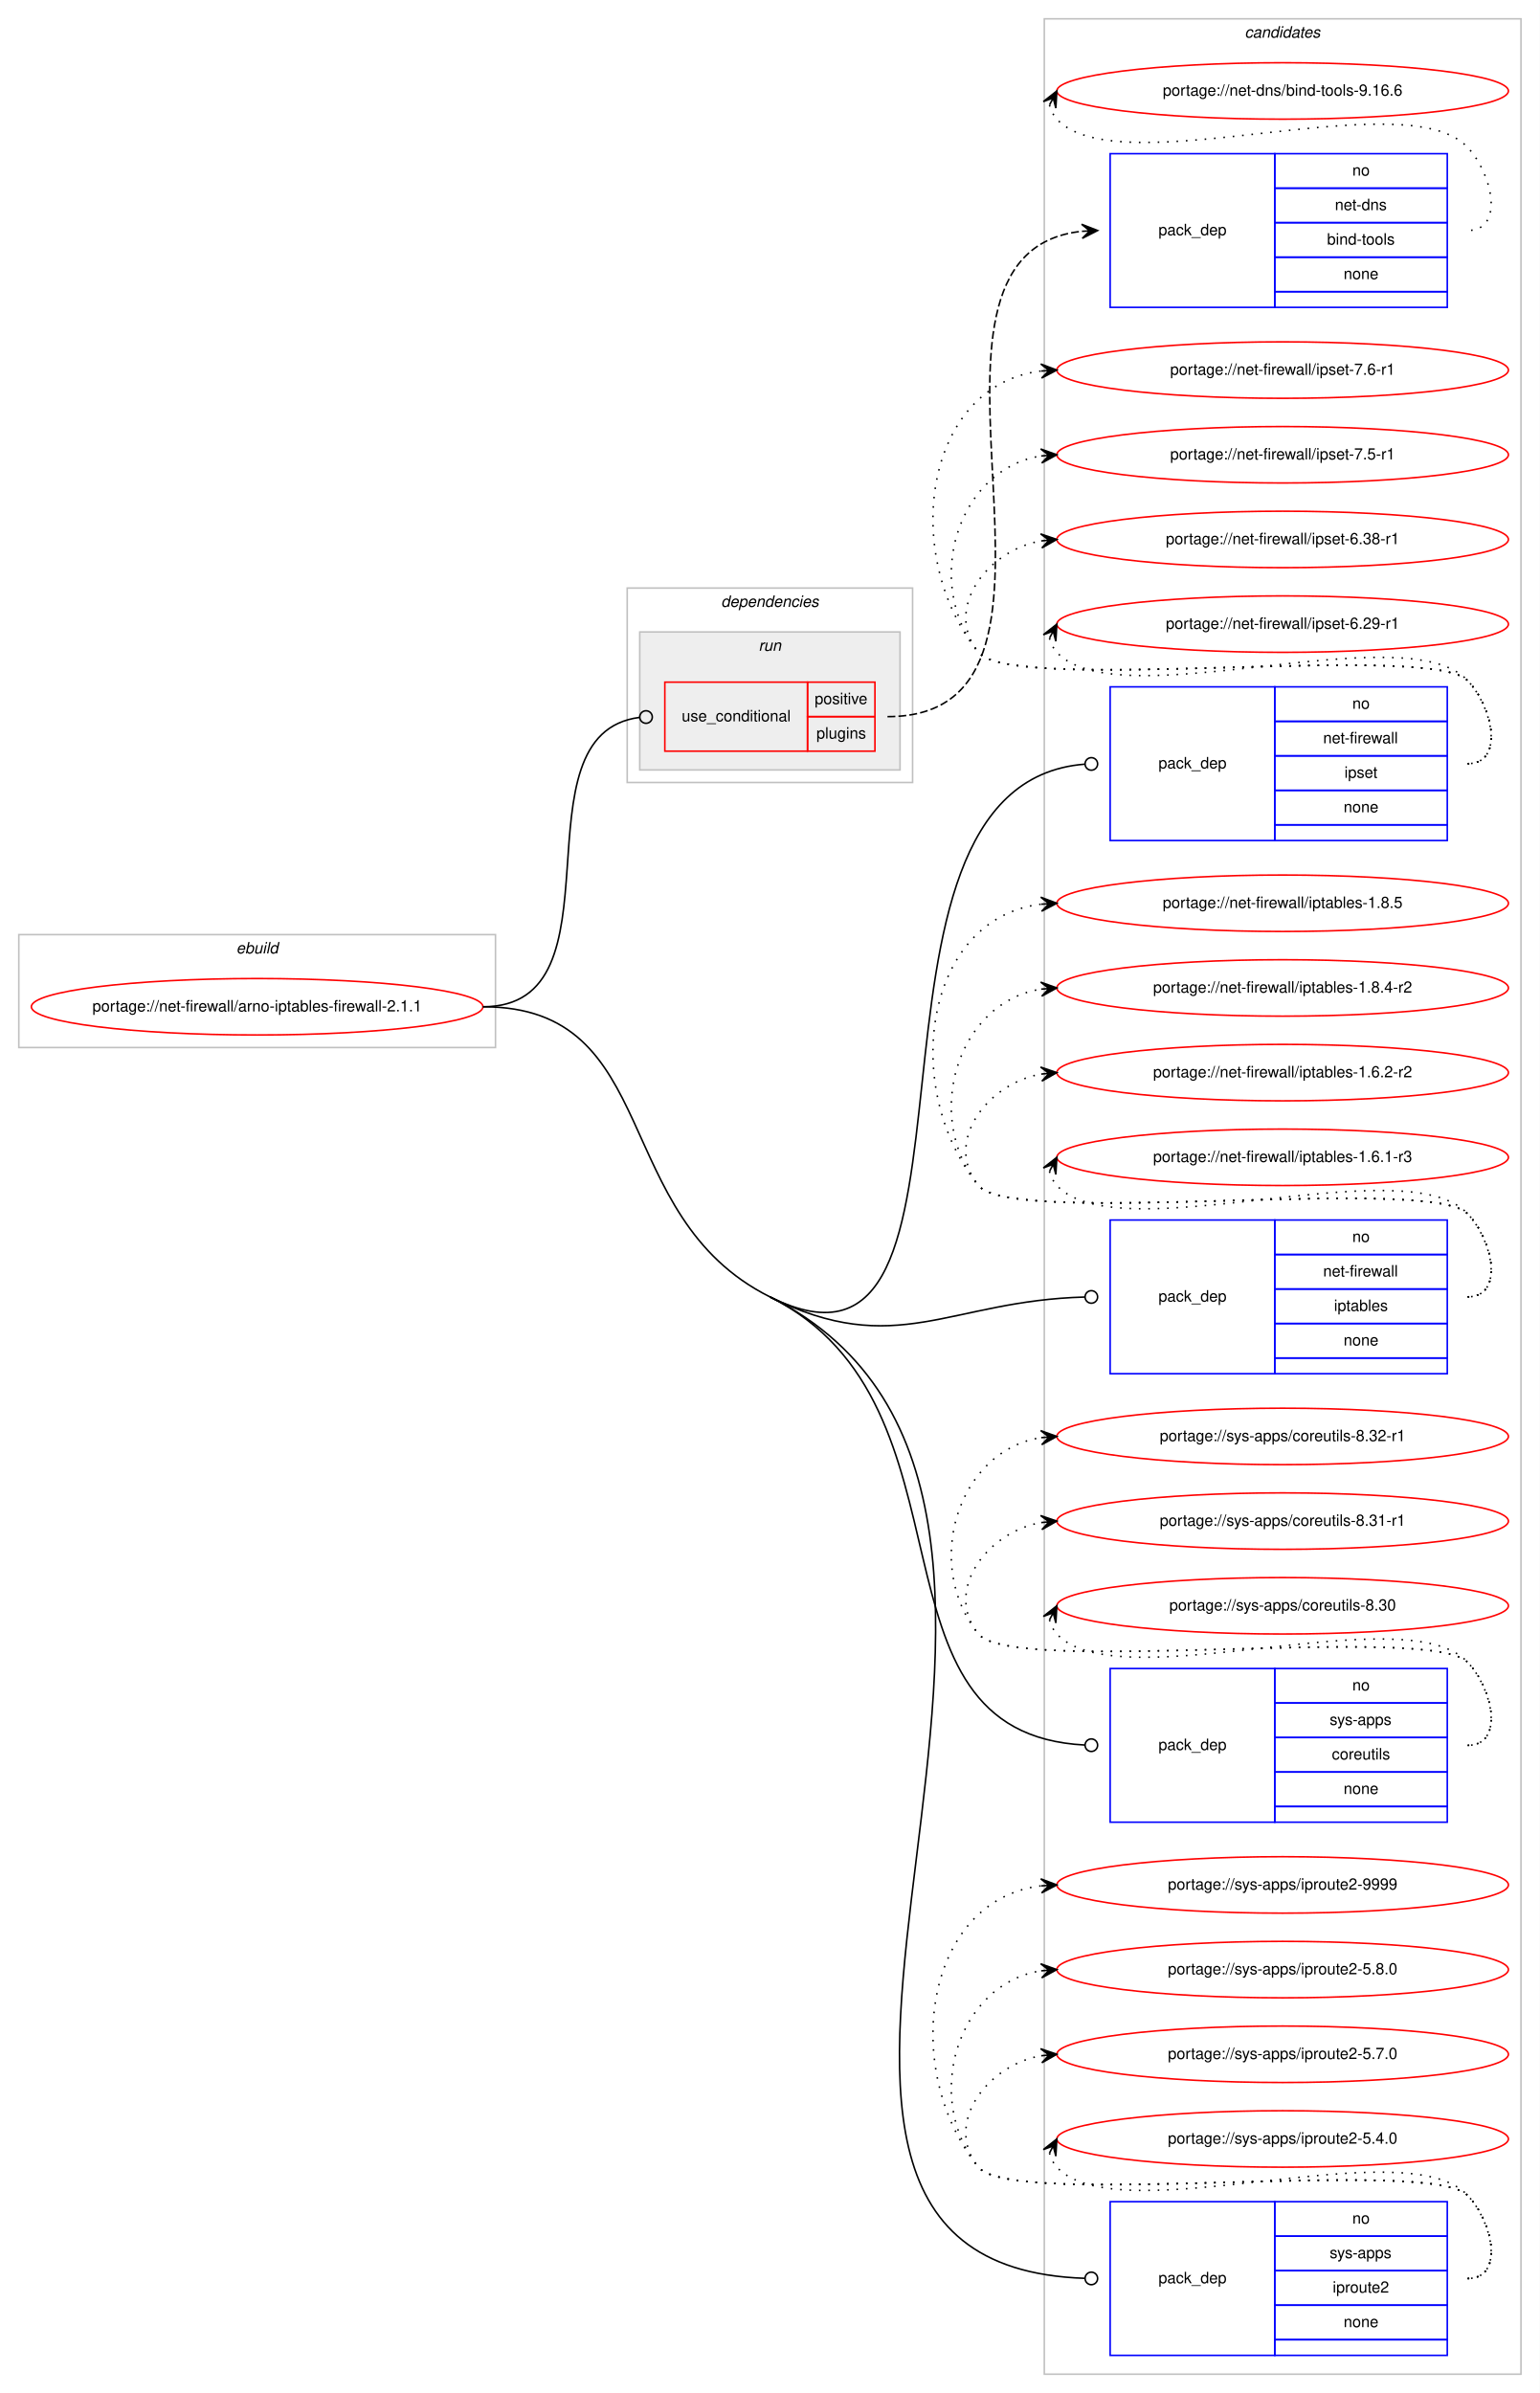
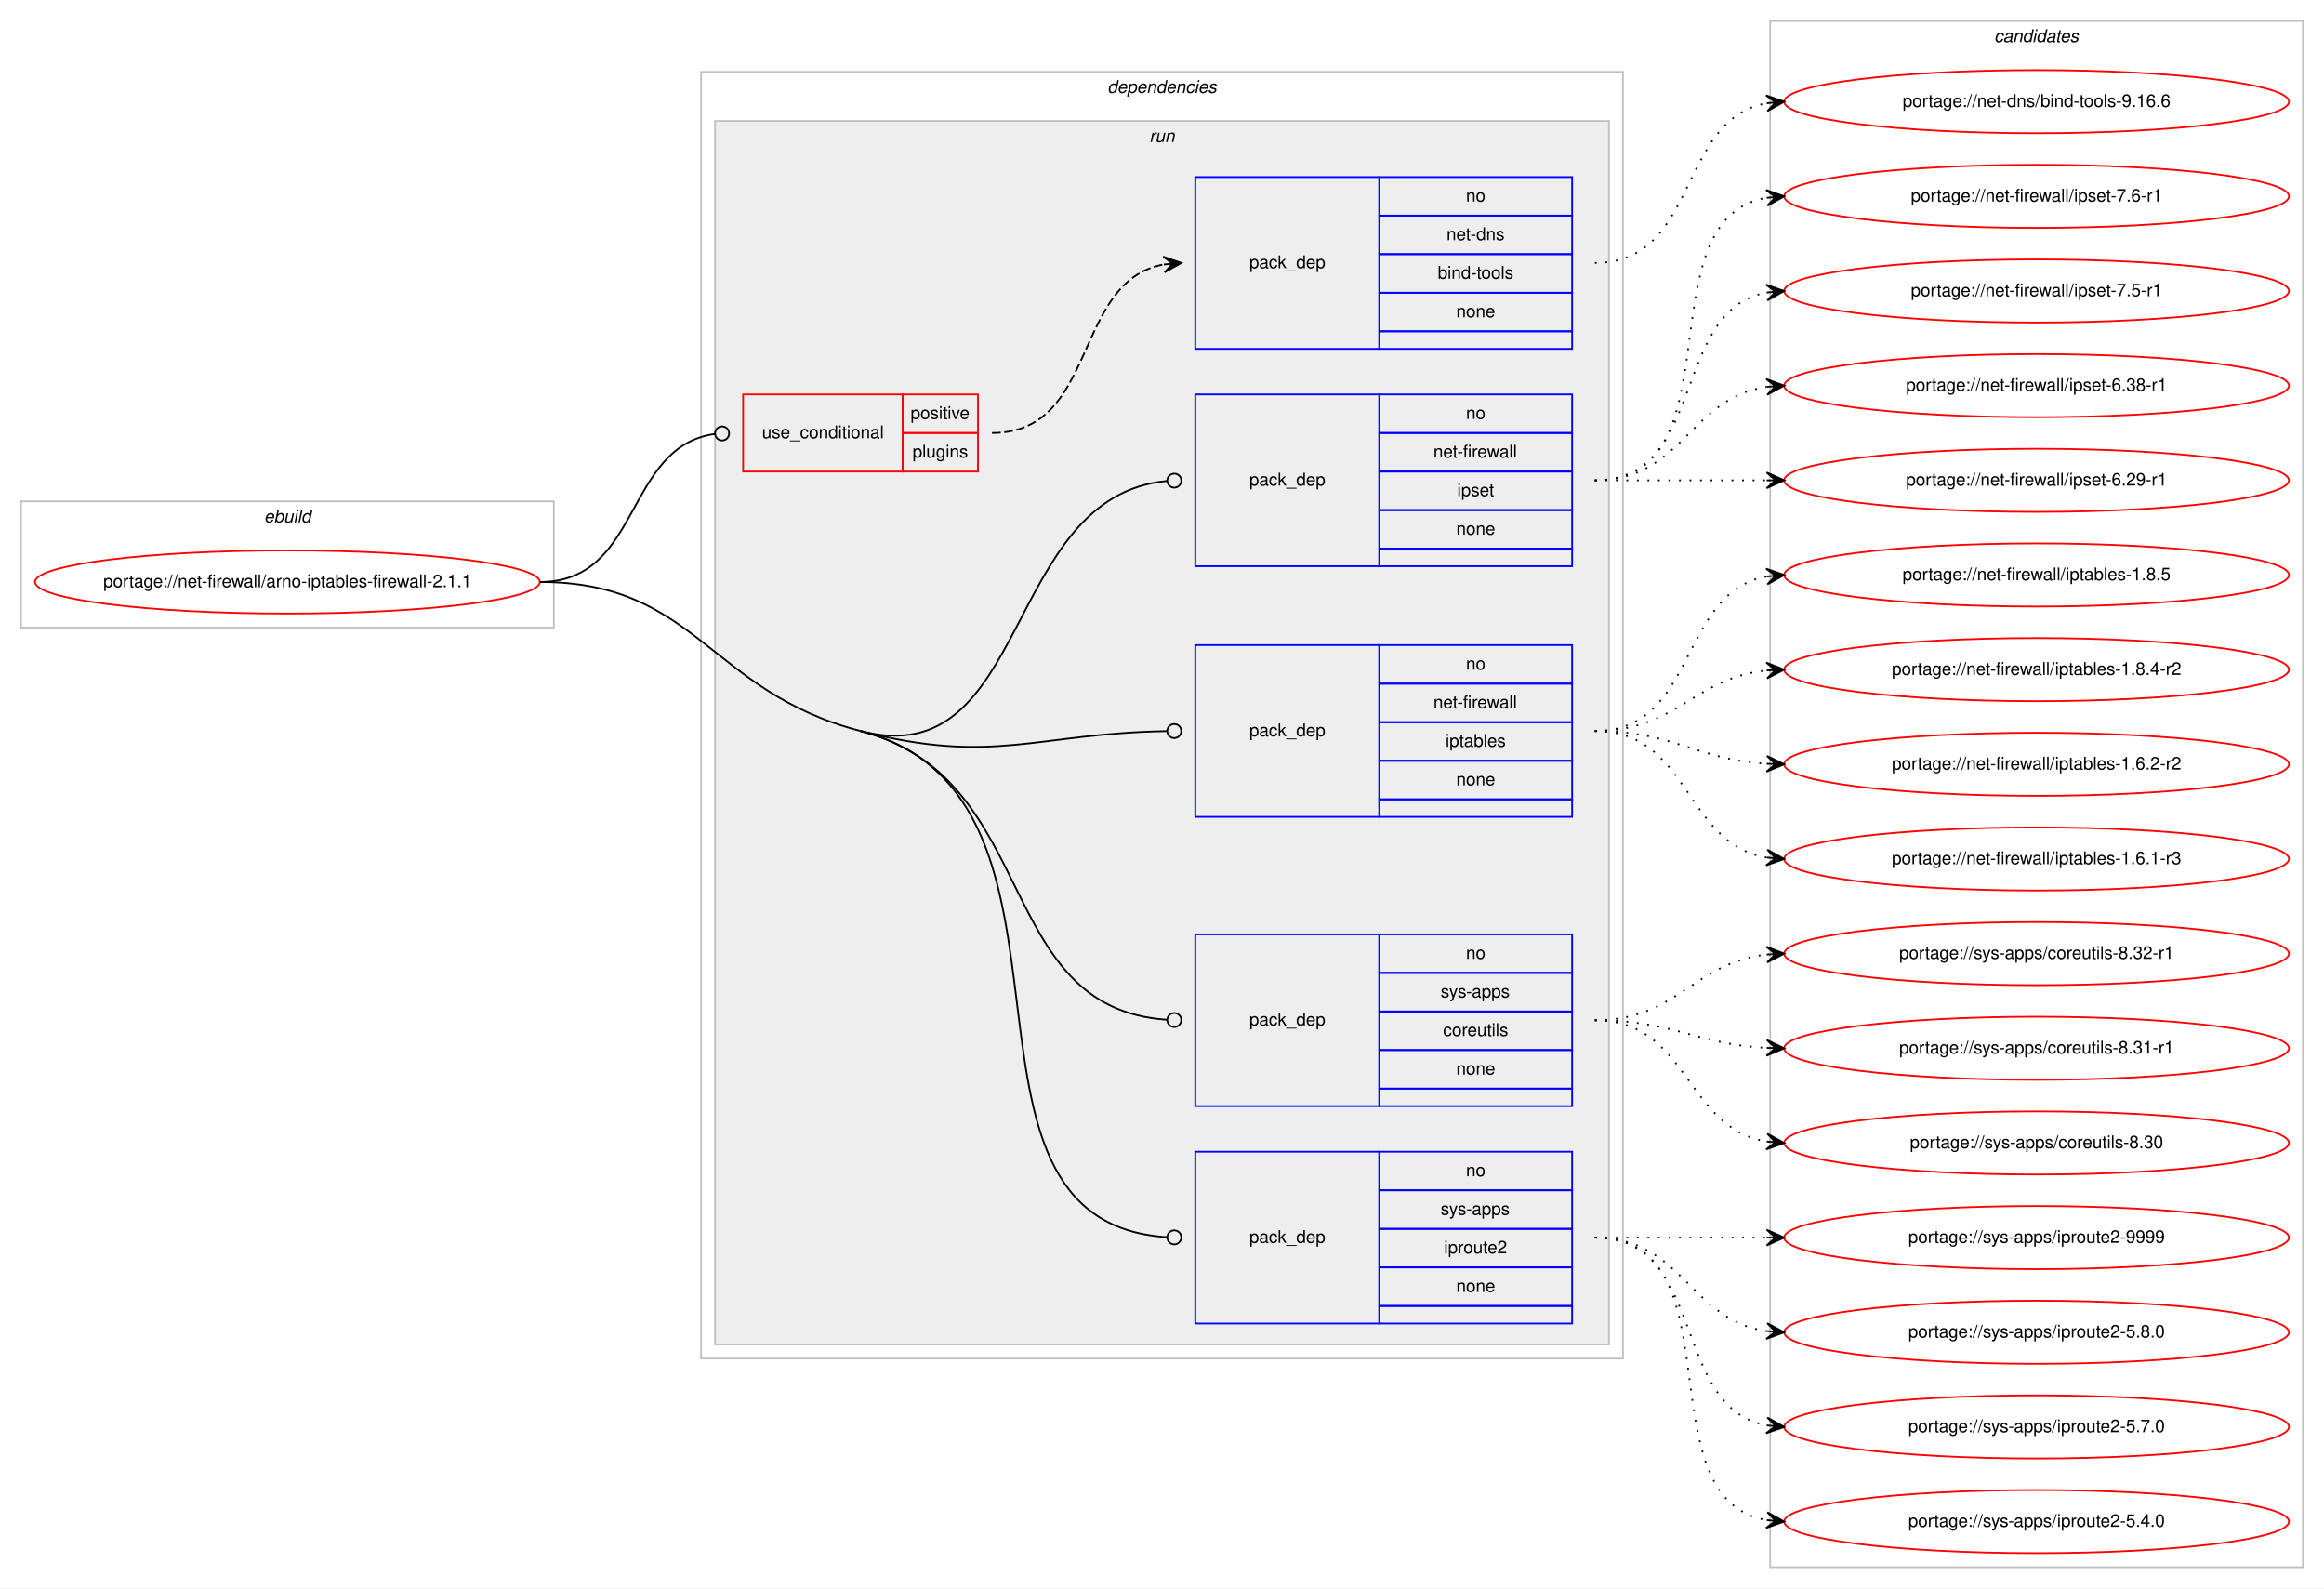
- <svg xmlns="http://www.w3.org/2000/svg" xmlns:xlink="http://www.w3.org/1999/xlink" width="982pt" height="1526pt" viewBox="0.00 0.00 982.00 1526.00">
-   <g id="graph0" class="graph" transform="scale(1 1) rotate(0) translate(4 1522)">
-     <polygon fill="#ffffff" stroke="transparent" points="-4,4 -4,-1522 978,-1522 978,4 -4,4" />
+ <svg xmlns="http://www.w3.org/2000/svg" xmlns:xlink="http://www.w3.org/1999/xlink" width="1326pt" height="906pt" viewBox="0.00 0.00 1326.00 906.00">
+   <g id="graph0" class="graph" transform="scale(1 1) rotate(0) translate(4 902)">
+     <polygon fill="#ffffff" stroke="transparent" points="-4,4 -4,-902 1322,-902 1322,4 -4,4" />
+     <g id="clust1" class="cluster">
+       <polygon fill="none" stroke="#c0c0c0" points="8,-544 8,-616 312,-616 312,-544 8,-544" />
+       <text text-anchor="start" x="146.663" y="-604" font-family="Helvetica,sans-Serif" font-style="italic" font-size="10.00" fill="#000000">ebuild</text>
+     </g>
+     <g id="clust2" class="cluster">
+       <polygon fill="none" stroke="#c0c0c0" points="396,-127 396,-861 922,-861 922,-127 396,-127" />
+       <text text-anchor="start" x="627.875" y="-849" font-family="Helvetica,sans-Serif" font-style="italic" font-size="10.00" fill="#000000">dependencies</text>
+     </g>
+     <g id="clust5" class="cluster">
+       <polygon fill="#eeeeee" stroke="#c0c0c0" points="404,-135 404,-833 914,-833 914,-135 404,-135" />
+       <text text-anchor="start" x="651.777" y="-821" font-family="Helvetica,sans-Serif" font-style="italic" font-size="10.00" fill="#000000">run</text>
+     </g>
    <g id="clust12" class="cluster">
-       <polygon fill="none" stroke="#c0c0c0" points="662,-8 662,-1510 966,-1510 966,-8 662,-8" />
-       <text text-anchor="start" x="789.824" y="-1498" font-family="Helvetica,sans-Serif" font-style="italic" font-size="10.00" fill="#000000">candidates</text>
-     </g>
-     <g id="clust1" class="cluster">
-       <polygon fill="none" stroke="#c0c0c0" points="8,-854 8,-926 312,-926 312,-854 8,-854" />
-       <text text-anchor="start" x="146.663" y="-914" font-family="Helvetica,sans-Serif" font-style="italic" font-size="10.00" fill="#000000">ebuild</text>
-     </g>
-     <g id="clust2" class="cluster">
-       <polygon fill="none" stroke="#c0c0c0" points="396,-1023 396,-1147 578,-1147 578,-1023 396,-1023" />
-       <text text-anchor="start" x="455.875" y="-1135" font-family="Helvetica,sans-Serif" font-style="italic" font-size="10.00" fill="#000000">dependencies</text>
-     </g>
-     <g id="clust5" class="cluster">
-       <polygon fill="#eeeeee" stroke="#c0c0c0" points="404,-1031 404,-1119 570,-1119 570,-1031 404,-1031" />
-       <text text-anchor="start" x="479.776" y="-1107" font-family="Helvetica,sans-Serif" font-style="italic" font-size="10.00" fill="#000000">run</text>
+       <polygon fill="none" stroke="#c0c0c0" points="1006,-8 1006,-890 1310,-890 1310,-8 1006,-8" />
+       <text text-anchor="start" x="1133.824" y="-878" font-family="Helvetica,sans-Serif" font-style="italic" font-size="10.00" fill="#000000">candidates</text>
    </g>
    <g id="node1" class="node">
      <g id="a_node1">
        <a xlink:href="../net-firewall/arno-iptables-firewall-2.1.1.svg" xlink:title="portage://net-firewall/arno-iptables-firewall-2.1.1">
-           <ellipse fill="none" stroke="#ff0000" cx="160" cy="-880" rx="144" ry="18" />
-           <text text-anchor="middle" x="160" y="-877" font-family="Helvetica,sans-Serif" font-size="10.00" fill="#000000">portage://net-firewall/arno-iptables-firewall-2.1.1</text>
+           <ellipse fill="none" stroke="#ff0000" cx="160" cy="-570" rx="144" ry="18" />
+           <text text-anchor="middle" x="160" y="-567" font-family="Helvetica,sans-Serif" font-size="10.00" fill="#000000">portage://net-firewall/arno-iptables-firewall-2.1.1</text>
        </a>
      </g>
    </g>
    <g id="node2" class="node">
-       <polygon fill="none" stroke="#ff0000" points="420,-1043 420,-1087 511,-1087 511,-1043 420,-1043" />
-       <text text-anchor="start" x="430.767" y="-1062" font-family="Helvetica,sans-Serif" font-size="10.00" fill="#000000">use_conditional</text>
-       <polygon fill="none" stroke="#ff0000" points="511,-1065 511,-1087 554,-1087 554,-1065 511,-1065" />
-       <text text-anchor="start" x="515.553" y="-1073" font-family="Helvetica,sans-Serif" font-size="10.00" fill="#000000">positive</text>
-       <polygon fill="none" stroke="#ff0000" points="511,-1043 511,-1065 554,-1065 554,-1043 511,-1043" />
-       <text text-anchor="start" x="516.663" y="-1051" font-family="Helvetica,sans-Serif" font-size="10.00" fill="#000000">plugins</text>
+       <polygon fill="none" stroke="#ff0000" points="420,-633 420,-677 511,-677 511,-633 420,-633" />
+       <text text-anchor="start" x="430.767" y="-652" font-family="Helvetica,sans-Serif" font-size="10.00" fill="#000000">use_conditional</text>
+       <polygon fill="none" stroke="#ff0000" points="511,-655 511,-677 554,-677 554,-655 511,-655" />
+       <text text-anchor="start" x="515.553" y="-663" font-family="Helvetica,sans-Serif" font-size="10.00" fill="#000000">positive</text>
+       <polygon fill="none" stroke="#ff0000" points="511,-633 511,-655 554,-655 554,-633 511,-633" />
+       <text text-anchor="start" x="516.663" y="-641" font-family="Helvetica,sans-Serif" font-size="10.00" fill="#000000">plugins</text>
    </g>
    <g id="edge2" class="edge">
-       <path fill="none" stroke="#000000" d="M304,-880C396.325,-880 321.62,-1053.968 403.832,-1064.502" />
-       <ellipse fill="none" stroke="#000000" cx="408.007" cy="-1064.756" rx="4" ry="4" />
+       <path fill="none" stroke="#000000" d="M304,-570C362.22,-570 352.079,-647.218 403.891,-654.457" />
+       <ellipse fill="none" stroke="#000000" cx="408.009" cy="-654.733" rx="4" ry="4" />
    </g>
    <g id="node4" class="node">
-       <polygon fill="none" stroke="#0000ff" points="704,-986 704,-1084 809,-1084 809,-986 704,-986" />
-       <text text-anchor="start" x="734.823" y="-1032" font-family="Helvetica,sans-Serif" font-size="10.00" fill="#000000">pack_dep</text>
-       <polygon fill="none" stroke="#0000ff" points="809,-1062 809,-1084 919,-1084 919,-1062 809,-1062" />
-       <text text-anchor="start" x="858.441" y="-1070" font-family="Helvetica,sans-Serif" font-size="10.00" fill="#000000">no</text>
-       <polygon fill="none" stroke="#0000ff" points="809,-1040 809,-1062 919,-1062 919,-1040 809,-1040" />
-       <text text-anchor="start" x="839.836" y="-1048" font-family="Helvetica,sans-Serif" font-size="10.00" fill="#000000">net-firewall</text>
-       <polygon fill="none" stroke="#0000ff" points="809,-1018 809,-1040 919,-1040 919,-1018 809,-1018" />
-       <text text-anchor="start" x="853.442" y="-1026" font-family="Helvetica,sans-Serif" font-size="10.00" fill="#000000">ipset</text>
-       <polygon fill="none" stroke="#0000ff" points="809,-996 809,-1018 919,-1018 919,-996 809,-996" />
-       <text text-anchor="start" x="852.882" y="-1004" font-family="Helvetica,sans-Serif" font-size="10.00" fill="#000000">none</text>
-       <polygon fill="none" stroke="#0000ff" points="809,-986 809,-996 919,-996 919,-986 809,-986" />
+       <polygon fill="none" stroke="#0000ff" points="678,-579 678,-677 783,-677 783,-579 678,-579" />
+       <text text-anchor="start" x="708.823" y="-625" font-family="Helvetica,sans-Serif" font-size="10.00" fill="#000000">pack_dep</text>
+       <polygon fill="none" stroke="#0000ff" points="783,-655 783,-677 893,-677 893,-655 783,-655" />
+       <text text-anchor="start" x="832.441" y="-663" font-family="Helvetica,sans-Serif" font-size="10.00" fill="#000000">no</text>
+       <polygon fill="none" stroke="#0000ff" points="783,-633 783,-655 893,-655 893,-633 783,-633" />
+       <text text-anchor="start" x="813.836" y="-641" font-family="Helvetica,sans-Serif" font-size="10.00" fill="#000000">net-firewall</text>
+       <polygon fill="none" stroke="#0000ff" points="783,-611 783,-633 893,-633 893,-611 783,-611" />
+       <text text-anchor="start" x="827.442" y="-619" font-family="Helvetica,sans-Serif" font-size="10.00" fill="#000000">ipset</text>
+       <polygon fill="none" stroke="#0000ff" points="783,-589 783,-611 893,-611 893,-589 783,-589" />
+       <text text-anchor="start" x="826.882" y="-597" font-family="Helvetica,sans-Serif" font-size="10.00" fill="#000000">none</text>
+       <polygon fill="none" stroke="#0000ff" points="783,-579 783,-589 893,-589 893,-579 783,-579" />
    </g>
    <g id="edge3" class="edge">
-       <path fill="none" stroke="#000000" d="M487,-695C643.18,-616.929 522.522,-1022.018 687.906,-1034.696" />
-       <ellipse fill="none" stroke="#000000" cx="692.003" cy="-1034.85" rx="4" ry="4" />
+       <path fill="none" stroke="#000000" d="M487,-485C584.188,-459.816 567.791,-618.909 661.804,-627.629" />
+       <ellipse fill="none" stroke="#000000" cx="666.004" cy="-627.819" rx="4" ry="4" />
    </g>
    <g id="node5" class="node">
-       <polygon fill="none" stroke="#0000ff" points="704,-646 704,-744 809,-744 809,-646 704,-646" />
-       <text text-anchor="start" x="734.823" y="-692" font-family="Helvetica,sans-Serif" font-size="10.00" fill="#000000">pack_dep</text>
-       <polygon fill="none" stroke="#0000ff" points="809,-722 809,-744 919,-744 919,-722 809,-722" />
-       <text text-anchor="start" x="858.441" y="-730" font-family="Helvetica,sans-Serif" font-size="10.00" fill="#000000">no</text>
-       <polygon fill="none" stroke="#0000ff" points="809,-700 809,-722 919,-722 919,-700 809,-700" />
-       <text text-anchor="start" x="839.836" y="-708" font-family="Helvetica,sans-Serif" font-size="10.00" fill="#000000">net-firewall</text>
-       <polygon fill="none" stroke="#0000ff" points="809,-678 809,-700 919,-700 919,-678 809,-678" />
-       <text text-anchor="start" x="846.774" y="-686" font-family="Helvetica,sans-Serif" font-size="10.00" fill="#000000">iptables</text>
-       <polygon fill="none" stroke="#0000ff" points="809,-656 809,-678 919,-678 919,-656 809,-656" />
-       <text text-anchor="start" x="852.882" y="-664" font-family="Helvetica,sans-Serif" font-size="10.00" fill="#000000">none</text>
-       <polygon fill="none" stroke="#0000ff" points="809,-646 809,-656 919,-656 919,-646 809,-646" />
+       <polygon fill="none" stroke="#0000ff" points="678,-436 678,-534 783,-534 783,-436 678,-436" />
+       <text text-anchor="start" x="708.823" y="-482" font-family="Helvetica,sans-Serif" font-size="10.00" fill="#000000">pack_dep</text>
+       <polygon fill="none" stroke="#0000ff" points="783,-512 783,-534 893,-534 893,-512 783,-512" />
+       <text text-anchor="start" x="832.441" y="-520" font-family="Helvetica,sans-Serif" font-size="10.00" fill="#000000">no</text>
+       <polygon fill="none" stroke="#0000ff" points="783,-490 783,-512 893,-512 893,-490 783,-490" />
+       <text text-anchor="start" x="813.836" y="-498" font-family="Helvetica,sans-Serif" font-size="10.00" fill="#000000">net-firewall</text>
+       <polygon fill="none" stroke="#0000ff" points="783,-468 783,-490 893,-490 893,-468 783,-468" />
+       <text text-anchor="start" x="820.774" y="-476" font-family="Helvetica,sans-Serif" font-size="10.00" fill="#000000">iptables</text>
+       <polygon fill="none" stroke="#0000ff" points="783,-446 783,-468 893,-468 893,-446 783,-446" />
+       <text text-anchor="start" x="826.882" y="-454" font-family="Helvetica,sans-Serif" font-size="10.00" fill="#000000">none</text>
+       <polygon fill="none" stroke="#0000ff" points="783,-436 783,-446 893,-446 893,-436 783,-436" />
    </g>
    <g id="edge4" class="edge">
-       <path fill="none" stroke="#000000" d="M487,-695C567.652,-654.684 601.133,-692.638 687.987,-694.896" />
-       <ellipse fill="none" stroke="#000000" cx="692" cy="-694.948" rx="4" ry="4" />
+       <path fill="none" stroke="#000000" d="M487,-485C562.965,-465.316 586.985,-483.616 661.634,-484.927" />
+       <ellipse fill="none" stroke="#000000" cx="666" cy="-484.965" rx="4" ry="4" />
    </g>
    <g id="node6" class="node">
-       <polygon fill="none" stroke="#0000ff" points="704,-360 704,-458 809,-458 809,-360 704,-360" />
-       <text text-anchor="start" x="734.823" y="-406" font-family="Helvetica,sans-Serif" font-size="10.00" fill="#000000">pack_dep</text>
-       <polygon fill="none" stroke="#0000ff" points="809,-436 809,-458 919,-458 919,-436 809,-436" />
-       <text text-anchor="start" x="858.441" y="-444" font-family="Helvetica,sans-Serif" font-size="10.00" fill="#000000">no</text>
-       <polygon fill="none" stroke="#0000ff" points="809,-414 809,-436 919,-436 919,-414 809,-414" />
-       <text text-anchor="start" x="843.997" y="-422" font-family="Helvetica,sans-Serif" font-size="10.00" fill="#000000">sys-apps</text>
-       <polygon fill="none" stroke="#0000ff" points="809,-392 809,-414 919,-414 919,-392 809,-392" />
-       <text text-anchor="start" x="845.389" y="-400" font-family="Helvetica,sans-Serif" font-size="10.00" fill="#000000">coreutils</text>
-       <polygon fill="none" stroke="#0000ff" points="809,-370 809,-392 919,-392 919,-370 809,-370" />
-       <text text-anchor="start" x="852.882" y="-378" font-family="Helvetica,sans-Serif" font-size="10.00" fill="#000000">none</text>
-       <polygon fill="none" stroke="#0000ff" points="809,-360 809,-370 919,-370 919,-360 809,-360" />
+       <polygon fill="none" stroke="#0000ff" points="678,-271 678,-369 783,-369 783,-271 678,-271" />
+       <text text-anchor="start" x="708.823" y="-317" font-family="Helvetica,sans-Serif" font-size="10.00" fill="#000000">pack_dep</text>
+       <polygon fill="none" stroke="#0000ff" points="783,-347 783,-369 893,-369 893,-347 783,-347" />
+       <text text-anchor="start" x="832.441" y="-355" font-family="Helvetica,sans-Serif" font-size="10.00" fill="#000000">no</text>
+       <polygon fill="none" stroke="#0000ff" points="783,-325 783,-347 893,-347 893,-325 783,-325" />
+       <text text-anchor="start" x="817.997" y="-333" font-family="Helvetica,sans-Serif" font-size="10.00" fill="#000000">sys-apps</text>
+       <polygon fill="none" stroke="#0000ff" points="783,-303 783,-325 893,-325 893,-303 783,-303" />
+       <text text-anchor="start" x="819.389" y="-311" font-family="Helvetica,sans-Serif" font-size="10.00" fill="#000000">coreutils</text>
+       <polygon fill="none" stroke="#0000ff" points="783,-281 783,-303 893,-303 893,-281 783,-281" />
+       <text text-anchor="start" x="826.882" y="-289" font-family="Helvetica,sans-Serif" font-size="10.00" fill="#000000">none</text>
+       <polygon fill="none" stroke="#0000ff" points="783,-271 783,-281 893,-281 893,-271 783,-271" />
    </g>
    <g id="edge5" class="edge">
-       <path fill="none" stroke="#000000" d="M487,-695C625.345,-625.844 541.632,-416.535 687.924,-409.198" />
-       <ellipse fill="none" stroke="#000000" cx="692.001" cy="-409.098" rx="4" ry="4" />
+       <path fill="none" stroke="#000000" d="M487,-485C590.319,-458.228 562.05,-326.913 661.928,-320.262" />
+       <ellipse fill="none" stroke="#000000" cx="666.002" cy="-320.13" rx="4" ry="4" />
    </g>
    <g id="node7" class="node">
-       <polygon fill="none" stroke="#0000ff" points="704,-20 704,-118 809,-118 809,-20 704,-20" />
-       <text text-anchor="start" x="734.823" y="-66" font-family="Helvetica,sans-Serif" font-size="10.00" fill="#000000">pack_dep</text>
-       <polygon fill="none" stroke="#0000ff" points="809,-96 809,-118 919,-118 919,-96 809,-96" />
-       <text text-anchor="start" x="858.441" y="-104" font-family="Helvetica,sans-Serif" font-size="10.00" fill="#000000">no</text>
-       <polygon fill="none" stroke="#0000ff" points="809,-74 809,-96 919,-96 919,-74 809,-74" />
-       <text text-anchor="start" x="843.997" y="-82" font-family="Helvetica,sans-Serif" font-size="10.00" fill="#000000">sys-apps</text>
-       <polygon fill="none" stroke="#0000ff" points="809,-52 809,-74 919,-74 919,-52 809,-52" />
-       <text text-anchor="start" x="845.939" y="-60" font-family="Helvetica,sans-Serif" font-size="10.00" fill="#000000">iproute2</text>
-       <polygon fill="none" stroke="#0000ff" points="809,-30 809,-52 919,-52 919,-30 809,-30" />
-       <text text-anchor="start" x="852.882" y="-38" font-family="Helvetica,sans-Serif" font-size="10.00" fill="#000000">none</text>
-       <polygon fill="none" stroke="#0000ff" points="809,-20 809,-30 919,-30 919,-20 809,-20" />
+       <polygon fill="none" stroke="#0000ff" points="678,-147 678,-245 783,-245 783,-147 678,-147" />
+       <text text-anchor="start" x="708.823" y="-193" font-family="Helvetica,sans-Serif" font-size="10.00" fill="#000000">pack_dep</text>
+       <polygon fill="none" stroke="#0000ff" points="783,-223 783,-245 893,-245 893,-223 783,-223" />
+       <text text-anchor="start" x="832.441" y="-231" font-family="Helvetica,sans-Serif" font-size="10.00" fill="#000000">no</text>
+       <polygon fill="none" stroke="#0000ff" points="783,-201 783,-223 893,-223 893,-201 783,-201" />
+       <text text-anchor="start" x="817.997" y="-209" font-family="Helvetica,sans-Serif" font-size="10.00" fill="#000000">sys-apps</text>
+       <polygon fill="none" stroke="#0000ff" points="783,-179 783,-201 893,-201 893,-179 783,-179" />
+       <text text-anchor="start" x="819.939" y="-187" font-family="Helvetica,sans-Serif" font-size="10.00" fill="#000000">iproute2</text>
+       <polygon fill="none" stroke="#0000ff" points="783,-157 783,-179 893,-179 893,-157 783,-157" />
+       <text text-anchor="start" x="826.882" y="-165" font-family="Helvetica,sans-Serif" font-size="10.00" fill="#000000">none</text>
+       <polygon fill="none" stroke="#0000ff" points="783,-147 783,-157 893,-157 893,-147 783,-147" />
    </g>
    <g id="edge6" class="edge">
-       <path fill="none" stroke="#000000" d="M487,-695C746.931,-565.066 409.061,-78.15 688.001,-69.127" />
-       <ellipse fill="none" stroke="#000000" cx="692" cy="-69.064" rx="4" ry="4" />
-       <path fill="none" stroke="#000000" d="M304,-880C419.653,-880 383.552,-746.712 487,-695" />
+       <path fill="none" stroke="#000000" d="M487,-485C631.439,-447.573 522.192,-205.236 661.811,-196.256" />
+       <ellipse fill="none" stroke="#000000" cx="666.002" cy="-196.125" rx="4" ry="4" />
+       <path fill="none" stroke="#000000" d="M304,-570C393.679,-570 400.188,-507.495 487,-485" />
    </g>
    <g id="node3" class="node">
-       <polygon fill="none" stroke="#0000ff" points="704,-1326 704,-1424 809,-1424 809,-1326 704,-1326" />
-       <text text-anchor="start" x="734.823" y="-1372" font-family="Helvetica,sans-Serif" font-size="10.00" fill="#000000">pack_dep</text>
-       <polygon fill="none" stroke="#0000ff" points="809,-1402 809,-1424 919,-1424 919,-1402 809,-1402" />
-       <text text-anchor="start" x="858.441" y="-1410" font-family="Helvetica,sans-Serif" font-size="10.00" fill="#000000">no</text>
-       <polygon fill="none" stroke="#0000ff" points="809,-1380 809,-1402 919,-1402 919,-1380 809,-1380" />
-       <text text-anchor="start" x="847.328" y="-1388" font-family="Helvetica,sans-Serif" font-size="10.00" fill="#000000">net-dns</text>
-       <polygon fill="none" stroke="#0000ff" points="809,-1358 809,-1380 919,-1380 919,-1358 809,-1358" />
-       <text text-anchor="start" x="842.33" y="-1366" font-family="Helvetica,sans-Serif" font-size="10.00" fill="#000000">bind-tools</text>
-       <polygon fill="none" stroke="#0000ff" points="809,-1336 809,-1358 919,-1358 919,-1336 809,-1336" />
-       <text text-anchor="start" x="852.882" y="-1344" font-family="Helvetica,sans-Serif" font-size="10.00" fill="#000000">none</text>
-       <polygon fill="none" stroke="#0000ff" points="809,-1326 809,-1336 919,-1336 919,-1326 809,-1326" />
+       <polygon fill="none" stroke="#0000ff" points="678,-703 678,-801 783,-801 783,-703 678,-703" />
+       <text text-anchor="start" x="708.823" y="-749" font-family="Helvetica,sans-Serif" font-size="10.00" fill="#000000">pack_dep</text>
+       <polygon fill="none" stroke="#0000ff" points="783,-779 783,-801 893,-801 893,-779 783,-779" />
+       <text text-anchor="start" x="832.441" y="-787" font-family="Helvetica,sans-Serif" font-size="10.00" fill="#000000">no</text>
+       <polygon fill="none" stroke="#0000ff" points="783,-757 783,-779 893,-779 893,-757 783,-757" />
+       <text text-anchor="start" x="821.328" y="-765" font-family="Helvetica,sans-Serif" font-size="10.00" fill="#000000">net-dns</text>
+       <polygon fill="none" stroke="#0000ff" points="783,-735 783,-757 893,-757 893,-735 783,-735" />
+       <text text-anchor="start" x="816.33" y="-743" font-family="Helvetica,sans-Serif" font-size="10.00" fill="#000000">bind-tools</text>
+       <polygon fill="none" stroke="#0000ff" points="783,-713 783,-735 893,-735 893,-713 783,-713" />
+       <text text-anchor="start" x="826.882" y="-721" font-family="Helvetica,sans-Serif" font-size="10.00" fill="#000000">none</text>
+       <polygon fill="none" stroke="#0000ff" points="783,-703 783,-713 893,-713 893,-703 783,-703" />
    </g>
    <g id="edge1" class="edge">
-       <path fill="none" stroke="#000000" stroke-dasharray="5,2" d="M562,-1065C708.581,-1065 553.518,-1360.639 685.959,-1374.497" />
-       <polygon fill="#000000" stroke="#000000" points="696,-1375 685.787,-1378.994 691.006,-1374.75 686.013,-1374.5 686.013,-1374.5 686.013,-1374.5 691.006,-1374.75 686.238,-1370.005 696,-1375 696,-1375" />
+       <path fill="none" stroke="#000000" stroke-dasharray="5,2" d="M562,-655C622.864,-655 607.591,-741.323 659.829,-751.102" />
+       <polygon fill="#000000" stroke="#000000" points="670,-752 659.643,-755.603 665.019,-751.56 660.039,-751.12 660.039,-751.12 660.039,-751.12 665.019,-751.56 660.435,-746.638 670,-752 670,-752" />
    </g>
    <g id="node8" class="node">
      <g id="a_node8">
        <a xlink:href="../net-dns/bind-tools-9.16.6.svg" xlink:title="portage://net-dns/bind-tools-9.16.6">
-           <ellipse fill="none" stroke="#ff0000" cx="814" cy="-1464" rx="144" ry="18" />
-           <text text-anchor="middle" x="814" y="-1461" font-family="Helvetica,sans-Serif" font-size="10.00" fill="#000000">portage://net-dns/bind-tools-9.16.6</text>
+           <ellipse fill="none" stroke="#ff0000" cx="1158" cy="-844" rx="144" ry="18" />
+           <text text-anchor="middle" x="1158" y="-841" font-family="Helvetica,sans-Serif" font-size="10.00" fill="#000000">portage://net-dns/bind-tools-9.16.6</text>
        </a>
      </g>
    </g>
    <g id="edge7" class="edge">
-       <path fill="none" stroke="#000000" stroke-dasharray="1,5" d="M665.303,-1455.011C666.046,-1451.792 667.782,-1448.376 670,-1446 709.827,-1403.343 892.173,-1470.657 932,-1428 948.075,-1410.782 955.556,-1375 932,-1375" />
-       <polygon fill="#000000" stroke="#000000" points="670,-1464 661.38,-1457.221 667.684,-1459.569 665.368,-1455.137 665.368,-1455.137 665.368,-1455.137 667.684,-1459.569 669.357,-1453.053 670,-1464 670,-1464" />
+       <path fill="none" stroke="#000000" stroke-dasharray="1,5" d="M906,-752C965.36,-752 952.789,-833.535 1003.72,-843.089" />
+       <polygon fill="#000000" stroke="#000000" points="1014,-844 1003.642,-847.6 1009.019,-843.559 1004.039,-843.118 1004.039,-843.118 1004.039,-843.118 1009.019,-843.559 1004.436,-838.635 1014,-844 1014,-844" />
    </g>
    <g id="node9" class="node">
      <g id="a_node9">
        <a xlink:href="../net-firewall/ipset-7.6-r1.svg" xlink:title="portage://net-firewall/ipset-7.6-r1">
-           <ellipse fill="none" stroke="#ff0000" cx="814" cy="-1286" rx="144" ry="18" />
-           <text text-anchor="middle" x="814" y="-1283" font-family="Helvetica,sans-Serif" font-size="10.00" fill="#000000">portage://net-firewall/ipset-7.6-r1</text>
+           <ellipse fill="none" stroke="#ff0000" cx="1158" cy="-790" rx="144" ry="18" />
+           <text text-anchor="middle" x="1158" y="-787" font-family="Helvetica,sans-Serif" font-size="10.00" fill="#000000">portage://net-firewall/ipset-7.6-r1</text>
        </a>
      </g>
    </g>
    <g id="edge8" class="edge">
-       <path fill="none" stroke="#000000" stroke-dasharray="1,5" d="M932,-1035C955.556,-1035 948.376,-1071.069 932,-1088 907.859,-1112.959 641.83,-1078.996 620,-1106 570.044,-1167.794 585.455,-1276.174 659.651,-1285.374" />
-       <polygon fill="#000000" stroke="#000000" points="670,-1286 659.746,-1289.888 665.009,-1285.698 660.018,-1285.396 660.018,-1285.396 660.018,-1285.396 665.009,-1285.698 660.29,-1280.904 670,-1286 670,-1286" />
+       <path fill="none" stroke="#000000" stroke-dasharray="1,5" d="M906,-628C988.815,-628 932.779,-776.377 1003.661,-789.128" />
+       <polygon fill="#000000" stroke="#000000" points="1014,-790 1003.657,-793.644 1009.018,-789.58 1004.035,-789.16 1004.035,-789.16 1004.035,-789.16 1009.018,-789.58 1004.413,-784.676 1014,-790 1014,-790" />
    </g>
    <g id="node10" class="node">
      <g id="a_node10">
        <a xlink:href="../net-firewall/ipset-7.5-r1.svg" xlink:title="portage://net-firewall/ipset-7.5-r1">
-           <ellipse fill="none" stroke="#ff0000" cx="814" cy="-1232" rx="144" ry="18" />
-           <text text-anchor="middle" x="814" y="-1229" font-family="Helvetica,sans-Serif" font-size="10.00" fill="#000000">portage://net-firewall/ipset-7.5-r1</text>
+           <ellipse fill="none" stroke="#ff0000" cx="1158" cy="-736" rx="144" ry="18" />
+           <text text-anchor="middle" x="1158" y="-733" font-family="Helvetica,sans-Serif" font-size="10.00" fill="#000000">portage://net-firewall/ipset-7.5-r1</text>
        </a>
      </g>
    </g>
    <g id="edge9" class="edge">
-       <path fill="none" stroke="#000000" stroke-dasharray="1,5" d="M932,-1035C955.556,-1035 948.376,-1071.069 932,-1088 907.859,-1112.959 641.83,-1078.996 620,-1106 584.343,-1150.108 606.739,-1222.836 659.752,-1231.207" />
-       <polygon fill="#000000" stroke="#000000" points="670,-1232 659.683,-1235.715 665.015,-1231.614 660.03,-1231.229 660.03,-1231.229 660.03,-1231.229 665.015,-1231.614 660.377,-1226.742 670,-1232 670,-1232" />
+       <path fill="none" stroke="#000000" stroke-dasharray="1,5" d="M906,-628C970.303,-628 948.78,-724.91 1004.031,-735.131" />
+       <polygon fill="#000000" stroke="#000000" points="1014,-736 1003.647,-739.614 1009.019,-735.566 1004.038,-735.131 1004.038,-735.131 1004.038,-735.131 1009.019,-735.566 1004.429,-730.648 1014,-736 1014,-736" />
    </g>
    <g id="node11" class="node">
      <g id="a_node11">
        <a xlink:href="../net-firewall/ipset-6.38-r1.svg" xlink:title="portage://net-firewall/ipset-6.38-r1">
-           <ellipse fill="none" stroke="#ff0000" cx="814" cy="-1178" rx="144" ry="18" />
-           <text text-anchor="middle" x="814" y="-1175" font-family="Helvetica,sans-Serif" font-size="10.00" fill="#000000">portage://net-firewall/ipset-6.38-r1</text>
+           <ellipse fill="none" stroke="#ff0000" cx="1158" cy="-682" rx="144" ry="18" />
+           <text text-anchor="middle" x="1158" y="-679" font-family="Helvetica,sans-Serif" font-size="10.00" fill="#000000">portage://net-firewall/ipset-6.38-r1</text>
        </a>
      </g>
    </g>
    <g id="edge10" class="edge">
-       <path fill="none" stroke="#000000" stroke-dasharray="1,5" d="M932,-1035C955.556,-1035 948.376,-1071.069 932,-1088 907.859,-1112.959 641.83,-1078.996 620,-1106 597.708,-1133.575 625.14,-1170.599 659.623,-1177.029" />
-       <polygon fill="#000000" stroke="#000000" points="670,-1178 659.624,-1181.548 665.022,-1177.534 660.043,-1177.068 660.043,-1177.068 660.043,-1177.068 665.022,-1177.534 660.463,-1172.588 670,-1178 670,-1178" />
+       <path fill="none" stroke="#000000" stroke-dasharray="1,5" d="M906,-628C956.102,-628 960.012,-675.066 1003.979,-681.317" />
+       <polygon fill="#000000" stroke="#000000" points="1014,-682 1003.717,-685.81 1009.012,-681.66 1004.023,-681.32 1004.023,-681.32 1004.023,-681.32 1009.012,-681.66 1004.329,-676.831 1014,-682 1014,-682" />
    </g>
    <g id="node12" class="node">
      <g id="a_node12">
        <a xlink:href="../net-firewall/ipset-6.29-r1.svg" xlink:title="portage://net-firewall/ipset-6.29-r1">
-           <ellipse fill="none" stroke="#ff0000" cx="814" cy="-1124" rx="144" ry="18" />
-           <text text-anchor="middle" x="814" y="-1121" font-family="Helvetica,sans-Serif" font-size="10.00" fill="#000000">portage://net-firewall/ipset-6.29-r1</text>
+           <ellipse fill="none" stroke="#ff0000" cx="1158" cy="-628" rx="144" ry="18" />
+           <text text-anchor="middle" x="1158" y="-625" font-family="Helvetica,sans-Serif" font-size="10.00" fill="#000000">portage://net-firewall/ipset-6.29-r1</text>
        </a>
      </g>
    </g>
    <g id="edge11" class="edge">
-       <path fill="none" stroke="#000000" stroke-dasharray="1,5" d="M665.303,-1115.011C666.046,-1111.792 667.782,-1108.376 670,-1106 709.827,-1063.343 892.173,-1130.657 932,-1088 948.075,-1070.782 955.556,-1035 932,-1035" />
-       <polygon fill="#000000" stroke="#000000" points="670,-1124 661.38,-1117.221 667.684,-1119.569 665.368,-1115.137 665.368,-1115.137 665.368,-1115.137 667.684,-1119.569 669.357,-1113.053 670,-1124 670,-1124" />
+       <path fill="none" stroke="#000000" stroke-dasharray="1,5" d="M906,-628C950.438,-628 964.02,-628 1003.878,-628" />
+       <polygon fill="#000000" stroke="#000000" points="1014,-628 1004,-632.5 1009,-628 1004,-628 1004,-628 1004,-628 1009,-628 1004,-623.5 1014,-628 1014,-628" />
    </g>
    <g id="node13" class="node">
      <g id="a_node13">
        <a xlink:href="../net-firewall/iptables-1.8.5.svg" xlink:title="portage://net-firewall/iptables-1.8.5">
-           <ellipse fill="none" stroke="#ff0000" cx="814" cy="-946" rx="144" ry="18" />
-           <text text-anchor="middle" x="814" y="-943" font-family="Helvetica,sans-Serif" font-size="10.00" fill="#000000">portage://net-firewall/iptables-1.8.5</text>
+           <ellipse fill="none" stroke="#ff0000" cx="1158" cy="-574" rx="144" ry="18" />
+           <text text-anchor="middle" x="1158" y="-571" font-family="Helvetica,sans-Serif" font-size="10.00" fill="#000000">portage://net-firewall/iptables-1.8.5</text>
        </a>
      </g>
    </g>
    <g id="edge12" class="edge">
-       <path fill="none" stroke="#000000" stroke-dasharray="1,5" d="M932,-695C955.556,-695 948.376,-731.068 932,-748 907.859,-772.959 641.83,-738.996 620,-766 570.044,-827.794 585.455,-936.174 659.651,-945.374" />
-       <polygon fill="#000000" stroke="#000000" points="670,-946 659.746,-949.888 665.009,-945.698 660.018,-945.396 660.018,-945.396 660.018,-945.396 665.009,-945.698 660.29,-940.904 670,-946 670,-946" />
+       <path fill="none" stroke="#000000" stroke-dasharray="1,5" d="M906,-485C964.554,-485 953.453,-563.876 1003.845,-573.119" />
+       <polygon fill="#000000" stroke="#000000" points="1014,-574 1003.649,-577.619 1009.019,-573.568 1004.037,-573.136 1004.037,-573.136 1004.037,-573.136 1009.019,-573.568 1004.426,-568.653 1014,-574 1014,-574" />
    </g>
    <g id="node14" class="node">
      <g id="a_node14">
        <a xlink:href="../net-firewall/iptables-1.8.4-r2.svg" xlink:title="portage://net-firewall/iptables-1.8.4-r2">
-           <ellipse fill="none" stroke="#ff0000" cx="814" cy="-892" rx="144" ry="18" />
-           <text text-anchor="middle" x="814" y="-889" font-family="Helvetica,sans-Serif" font-size="10.00" fill="#000000">portage://net-firewall/iptables-1.8.4-r2</text>
+           <ellipse fill="none" stroke="#ff0000" cx="1158" cy="-520" rx="144" ry="18" />
+           <text text-anchor="middle" x="1158" y="-517" font-family="Helvetica,sans-Serif" font-size="10.00" fill="#000000">portage://net-firewall/iptables-1.8.4-r2</text>
        </a>
      </g>
    </g>
    <g id="edge13" class="edge">
-       <path fill="none" stroke="#000000" stroke-dasharray="1,5" d="M932,-695C955.556,-695 948.376,-731.068 932,-748 907.859,-772.959 641.83,-738.996 620,-766 584.343,-810.108 606.739,-882.836 659.752,-891.207" />
-       <polygon fill="#000000" stroke="#000000" points="670,-892 659.683,-895.715 665.015,-891.614 660.03,-891.229 660.03,-891.229 660.03,-891.229 665.015,-891.614 660.377,-886.742 670,-892 670,-892" />
+       <path fill="none" stroke="#000000" stroke-dasharray="1,5" d="M906,-485C952.91,-485 962.332,-515.251 1003.97,-519.505" />
+       <polygon fill="#000000" stroke="#000000" points="1014,-520 1003.79,-524.002 1009.006,-519.754 1004.012,-519.507 1004.012,-519.507 1004.012,-519.507 1009.006,-519.754 1004.234,-515.013 1014,-520 1014,-520" />
    </g>
    <g id="node15" class="node">
      <g id="a_node15">
        <a xlink:href="../net-firewall/iptables-1.6.2-r2.svg" xlink:title="portage://net-firewall/iptables-1.6.2-r2">
-           <ellipse fill="none" stroke="#ff0000" cx="814" cy="-838" rx="144" ry="18" />
-           <text text-anchor="middle" x="814" y="-835" font-family="Helvetica,sans-Serif" font-size="10.00" fill="#000000">portage://net-firewall/iptables-1.6.2-r2</text>
+           <ellipse fill="none" stroke="#ff0000" cx="1158" cy="-466" rx="144" ry="18" />
+           <text text-anchor="middle" x="1158" y="-463" font-family="Helvetica,sans-Serif" font-size="10.00" fill="#000000">portage://net-firewall/iptables-1.6.2-r2</text>
        </a>
      </g>
    </g>
    <g id="edge14" class="edge">
-       <path fill="none" stroke="#000000" stroke-dasharray="1,5" d="M932,-695C955.556,-695 948.376,-731.068 932,-748 907.859,-772.959 641.83,-738.996 620,-766 597.708,-793.575 625.14,-830.599 659.623,-837.029" />
-       <polygon fill="#000000" stroke="#000000" points="670,-838 659.624,-841.548 665.022,-837.534 660.043,-837.068 660.043,-837.068 660.043,-837.068 665.022,-837.534 660.463,-832.587 670,-838 670,-838" />
+       <path fill="none" stroke="#000000" stroke-dasharray="1,5" d="M906,-485C951.215,-485 963.542,-468.647 1004.004,-466.283" />
+       <polygon fill="#000000" stroke="#000000" points="1014,-466 1004.132,-470.782 1009.002,-466.142 1004.004,-466.283 1004.004,-466.283 1004.004,-466.283 1009.002,-466.142 1003.876,-461.785 1014,-466 1014,-466" />
    </g>
    <g id="node16" class="node">
      <g id="a_node16">
        <a xlink:href="../net-firewall/iptables-1.6.1-r3.svg" xlink:title="portage://net-firewall/iptables-1.6.1-r3">
-           <ellipse fill="none" stroke="#ff0000" cx="814" cy="-784" rx="144" ry="18" />
-           <text text-anchor="middle" x="814" y="-781" font-family="Helvetica,sans-Serif" font-size="10.00" fill="#000000">portage://net-firewall/iptables-1.6.1-r3</text>
+           <ellipse fill="none" stroke="#ff0000" cx="1158" cy="-412" rx="144" ry="18" />
+           <text text-anchor="middle" x="1158" y="-409" font-family="Helvetica,sans-Serif" font-size="10.00" fill="#000000">portage://net-firewall/iptables-1.6.1-r3</text>
        </a>
      </g>
    </g>
    <g id="edge15" class="edge">
-       <path fill="none" stroke="#000000" stroke-dasharray="1,5" d="M665.303,-775.011C666.046,-771.792 667.782,-768.375 670,-766 709.827,-723.343 892.173,-790.657 932,-748 948.075,-730.782 955.556,-695 932,-695" />
-       <polygon fill="#000000" stroke="#000000" points="670,-784 661.38,-777.221 667.684,-779.569 665.368,-775.137 665.368,-775.137 665.368,-775.137 667.684,-779.569 669.357,-773.053 670,-784 670,-784" />
+       <path fill="none" stroke="#000000" stroke-dasharray="1,5" d="M906,-485C960.316,-485 956.79,-420.84 1003.876,-412.82" />
+       <polygon fill="#000000" stroke="#000000" points="1014,-412 1004.396,-417.293 1009.016,-412.404 1004.033,-412.807 1004.033,-412.807 1004.033,-412.807 1009.016,-412.404 1003.669,-408.322 1014,-412 1014,-412" />
    </g>
    <g id="node17" class="node">
      <g id="a_node17">
        <a xlink:href="../sys-apps/coreutils-8.32-r1.svg" xlink:title="portage://sys-apps/coreutils-8.32-r1">
-           <ellipse fill="none" stroke="#ff0000" cx="814" cy="-606" rx="144" ry="18" />
-           <text text-anchor="middle" x="814" y="-603" font-family="Helvetica,sans-Serif" font-size="10.00" fill="#000000">portage://sys-apps/coreutils-8.32-r1</text>
+           <ellipse fill="none" stroke="#ff0000" cx="1158" cy="-358" rx="144" ry="18" />
+           <text text-anchor="middle" x="1158" y="-355" font-family="Helvetica,sans-Serif" font-size="10.00" fill="#000000">portage://sys-apps/coreutils-8.32-r1</text>
        </a>
      </g>
    </g>
    <g id="edge16" class="edge">
-       <path fill="none" stroke="#000000" stroke-dasharray="1,5" d="M932,-409C955.556,-409 948.376,-445.068 932,-462 907.859,-486.959 641.83,-452.996 620,-480 584.343,-524.108 606.739,-596.836 659.752,-605.207" />
-       <polygon fill="#000000" stroke="#000000" points="670,-606 659.683,-609.715 665.015,-605.614 660.03,-605.229 660.03,-605.229 660.03,-605.229 665.015,-605.614 660.377,-600.742 670,-606 670,-606" />
+       <path fill="none" stroke="#000000" stroke-dasharray="1,5" d="M906,-320C953.307,-320 962.019,-352.844 1003.898,-357.463" />
+       <polygon fill="#000000" stroke="#000000" points="1014,-358 1003.775,-361.963 1009.007,-357.735 1004.014,-357.469 1004.014,-357.469 1004.014,-357.469 1009.007,-357.735 1004.253,-352.975 1014,-358 1014,-358" />
    </g>
    <g id="node18" class="node">
      <g id="a_node18">
        <a xlink:href="../sys-apps/coreutils-8.31-r1.svg" xlink:title="portage://sys-apps/coreutils-8.31-r1">
-           <ellipse fill="none" stroke="#ff0000" cx="814" cy="-552" rx="144" ry="18" />
-           <text text-anchor="middle" x="814" y="-549" font-family="Helvetica,sans-Serif" font-size="10.00" fill="#000000">portage://sys-apps/coreutils-8.31-r1</text>
+           <ellipse fill="none" stroke="#ff0000" cx="1158" cy="-304" rx="144" ry="18" />
+           <text text-anchor="middle" x="1158" y="-301" font-family="Helvetica,sans-Serif" font-size="10.00" fill="#000000">portage://sys-apps/coreutils-8.31-r1</text>
        </a>
      </g>
    </g>
    <g id="edge17" class="edge">
-       <path fill="none" stroke="#000000" stroke-dasharray="1,5" d="M932,-409C955.556,-409 948.376,-445.068 932,-462 907.859,-486.959 641.83,-452.996 620,-480 597.708,-507.575 625.14,-544.599 659.623,-551.029" />
-       <polygon fill="#000000" stroke="#000000" points="670,-552 659.624,-555.548 665.022,-551.534 660.043,-551.068 660.043,-551.068 660.043,-551.068 665.022,-551.534 660.463,-546.587 670,-552 670,-552" />
+       <path fill="none" stroke="#000000" stroke-dasharray="1,5" d="M906,-320C950.923,-320 963.643,-306.287 1003.786,-304.251" />
+       <polygon fill="#000000" stroke="#000000" points="1014,-304 1004.114,-308.745 1009.001,-304.123 1004.003,-304.246 1004.003,-304.246 1004.003,-304.246 1009.001,-304.123 1003.892,-299.747 1014,-304 1014,-304" />
    </g>
    <g id="node19" class="node">
      <g id="a_node19">
        <a xlink:href="../sys-apps/coreutils-8.30.svg" xlink:title="portage://sys-apps/coreutils-8.30">
-           <ellipse fill="none" stroke="#ff0000" cx="814" cy="-498" rx="144" ry="18" />
-           <text text-anchor="middle" x="814" y="-495" font-family="Helvetica,sans-Serif" font-size="10.00" fill="#000000">portage://sys-apps/coreutils-8.30</text>
+           <ellipse fill="none" stroke="#ff0000" cx="1158" cy="-250" rx="144" ry="18" />
+           <text text-anchor="middle" x="1158" y="-247" font-family="Helvetica,sans-Serif" font-size="10.00" fill="#000000">portage://sys-apps/coreutils-8.30</text>
        </a>
      </g>
    </g>
    <g id="edge18" class="edge">
-       <path fill="none" stroke="#000000" stroke-dasharray="1,5" d="M665.303,-489.011C666.046,-485.792 667.782,-482.375 670,-480 709.827,-437.343 892.173,-504.657 932,-462 948.075,-444.782 955.556,-409 932,-409" />
-       <polygon fill="#000000" stroke="#000000" points="670,-498 661.38,-491.221 667.684,-493.569 665.368,-489.137 665.368,-489.137 665.368,-489.137 667.684,-493.569 669.357,-487.053 670,-498 670,-498" />
+       <path fill="none" stroke="#000000" stroke-dasharray="1,5" d="M906,-320C959.625,-320 957.351,-258.477 1003.989,-250.786" />
+       <polygon fill="#000000" stroke="#000000" points="1014,-250 1004.383,-255.269 1009.015,-250.392 1004.031,-250.783 1004.031,-250.783 1004.031,-250.783 1009.015,-250.392 1003.678,-246.297 1014,-250 1014,-250" />
    </g>
    <g id="node20" class="node">
      <g id="a_node20">
        <a xlink:href="../sys-apps/iproute2-9999.svg" xlink:title="portage://sys-apps/iproute2-9999">
-           <ellipse fill="none" stroke="#ff0000" cx="814" cy="-320" rx="144" ry="18" />
-           <text text-anchor="middle" x="814" y="-317" font-family="Helvetica,sans-Serif" font-size="10.00" fill="#000000">portage://sys-apps/iproute2-9999</text>
+           <ellipse fill="none" stroke="#ff0000" cx="1158" cy="-196" rx="144" ry="18" />
+           <text text-anchor="middle" x="1158" y="-193" font-family="Helvetica,sans-Serif" font-size="10.00" fill="#000000">portage://sys-apps/iproute2-9999</text>
        </a>
      </g>
    </g>
    <g id="edge19" class="edge">
-       <path fill="none" stroke="#000000" stroke-dasharray="1,5" d="M932,-69C955.556,-69 948.376,-105.069 932,-122 907.859,-146.959 641.83,-112.996 620,-140 570.044,-201.794 585.455,-310.174 659.651,-319.374" />
-       <polygon fill="#000000" stroke="#000000" points="670,-320 659.746,-323.888 665.009,-319.698 660.018,-319.396 660.018,-319.396 660.018,-319.396 665.009,-319.698 660.29,-314.904 670,-320 670,-320" />
+       <path fill="none" stroke="#000000" stroke-dasharray="1,5" d="M906,-196C950.438,-196 964.02,-196 1003.878,-196" />
+       <polygon fill="#000000" stroke="#000000" points="1014,-196 1004,-200.5 1009,-196 1004,-196 1004,-196 1004,-196 1009,-196 1004,-191.5 1014,-196 1014,-196" />
    </g>
    <g id="node21" class="node">
      <g id="a_node21">
        <a xlink:href="../sys-apps/iproute2-5.8.0.svg" xlink:title="portage://sys-apps/iproute2-5.8.0">
-           <ellipse fill="none" stroke="#ff0000" cx="814" cy="-266" rx="144" ry="18" />
-           <text text-anchor="middle" x="814" y="-263" font-family="Helvetica,sans-Serif" font-size="10.00" fill="#000000">portage://sys-apps/iproute2-5.8.0</text>
+           <ellipse fill="none" stroke="#ff0000" cx="1158" cy="-142" rx="144" ry="18" />
+           <text text-anchor="middle" x="1158" y="-139" font-family="Helvetica,sans-Serif" font-size="10.00" fill="#000000">portage://sys-apps/iproute2-5.8.0</text>
        </a>
      </g>
    </g>
    <g id="edge20" class="edge">
-       <path fill="none" stroke="#000000" stroke-dasharray="1,5" d="M932,-69C955.556,-69 948.376,-105.069 932,-122 907.859,-146.959 641.83,-112.996 620,-140 584.343,-184.108 606.739,-256.836 659.752,-265.207" />
-       <polygon fill="#000000" stroke="#000000" points="670,-266 659.683,-269.715 665.015,-265.614 660.03,-265.229 660.03,-265.229 660.03,-265.229 665.015,-265.614 660.377,-260.742 670,-266 670,-266" />
+       <path fill="none" stroke="#000000" stroke-dasharray="1,5" d="M906,-196C956.102,-196 960.012,-148.934 1003.979,-142.683" />
+       <polygon fill="#000000" stroke="#000000" points="1014,-142 1004.329,-147.169 1009.012,-142.34 1004.023,-142.68 1004.023,-142.68 1004.023,-142.68 1009.012,-142.34 1003.717,-138.19 1014,-142 1014,-142" />
    </g>
    <g id="node22" class="node">
      <g id="a_node22">
        <a xlink:href="../sys-apps/iproute2-5.7.0.svg" xlink:title="portage://sys-apps/iproute2-5.7.0">
-           <ellipse fill="none" stroke="#ff0000" cx="814" cy="-212" rx="144" ry="18" />
-           <text text-anchor="middle" x="814" y="-209" font-family="Helvetica,sans-Serif" font-size="10.00" fill="#000000">portage://sys-apps/iproute2-5.7.0</text>
+           <ellipse fill="none" stroke="#ff0000" cx="1158" cy="-88" rx="144" ry="18" />
+           <text text-anchor="middle" x="1158" y="-85" font-family="Helvetica,sans-Serif" font-size="10.00" fill="#000000">portage://sys-apps/iproute2-5.7.0</text>
        </a>
      </g>
    </g>
    <g id="edge21" class="edge">
-       <path fill="none" stroke="#000000" stroke-dasharray="1,5" d="M932,-69C955.556,-69 948.376,-105.069 932,-122 907.859,-146.959 641.83,-112.996 620,-140 597.708,-167.575 625.14,-204.599 659.623,-211.029" />
-       <polygon fill="#000000" stroke="#000000" points="670,-212 659.624,-215.548 665.022,-211.534 660.043,-211.068 660.043,-211.068 660.043,-211.068 665.022,-211.534 660.463,-206.588 670,-212 670,-212" />
+       <path fill="none" stroke="#000000" stroke-dasharray="1,5" d="M906,-196C970.303,-196 948.78,-99.09 1004.031,-88.869" />
+       <polygon fill="#000000" stroke="#000000" points="1014,-88 1004.429,-93.352 1009.019,-88.434 1004.038,-88.869 1004.038,-88.869 1004.038,-88.869 1009.019,-88.434 1003.647,-84.386 1014,-88 1014,-88" />
    </g>
    <g id="node23" class="node">
      <g id="a_node23">
        <a xlink:href="../sys-apps/iproute2-5.4.0.svg" xlink:title="portage://sys-apps/iproute2-5.4.0">
-           <ellipse fill="none" stroke="#ff0000" cx="814" cy="-158" rx="144" ry="18" />
-           <text text-anchor="middle" x="814" y="-155" font-family="Helvetica,sans-Serif" font-size="10.00" fill="#000000">portage://sys-apps/iproute2-5.4.0</text>
+           <ellipse fill="none" stroke="#ff0000" cx="1158" cy="-34" rx="144" ry="18" />
+           <text text-anchor="middle" x="1158" y="-31" font-family="Helvetica,sans-Serif" font-size="10.00" fill="#000000">portage://sys-apps/iproute2-5.4.0</text>
        </a>
      </g>
    </g>
    <g id="edge22" class="edge">
-       <path fill="none" stroke="#000000" stroke-dasharray="1,5" d="M665.303,-149.011C666.046,-145.792 667.782,-142.375 670,-140 709.827,-97.343 892.173,-164.657 932,-122 948.075,-104.782 955.556,-69 932,-69" />
-       <polygon fill="#000000" stroke="#000000" points="670,-158 661.38,-151.221 667.684,-153.569 665.368,-149.137 665.368,-149.137 665.368,-149.137 667.684,-153.569 669.357,-147.053 670,-158 670,-158" />
+       <path fill="none" stroke="#000000" stroke-dasharray="1,5" d="M906,-196C988.815,-196 932.779,-47.623 1003.661,-34.872" />
+       <polygon fill="#000000" stroke="#000000" points="1014,-34 1004.413,-39.324 1009.018,-34.42 1004.035,-34.84 1004.035,-34.84 1004.035,-34.84 1009.018,-34.42 1003.657,-30.356 1014,-34 1014,-34" />
    </g>
  </g>
</svg>
